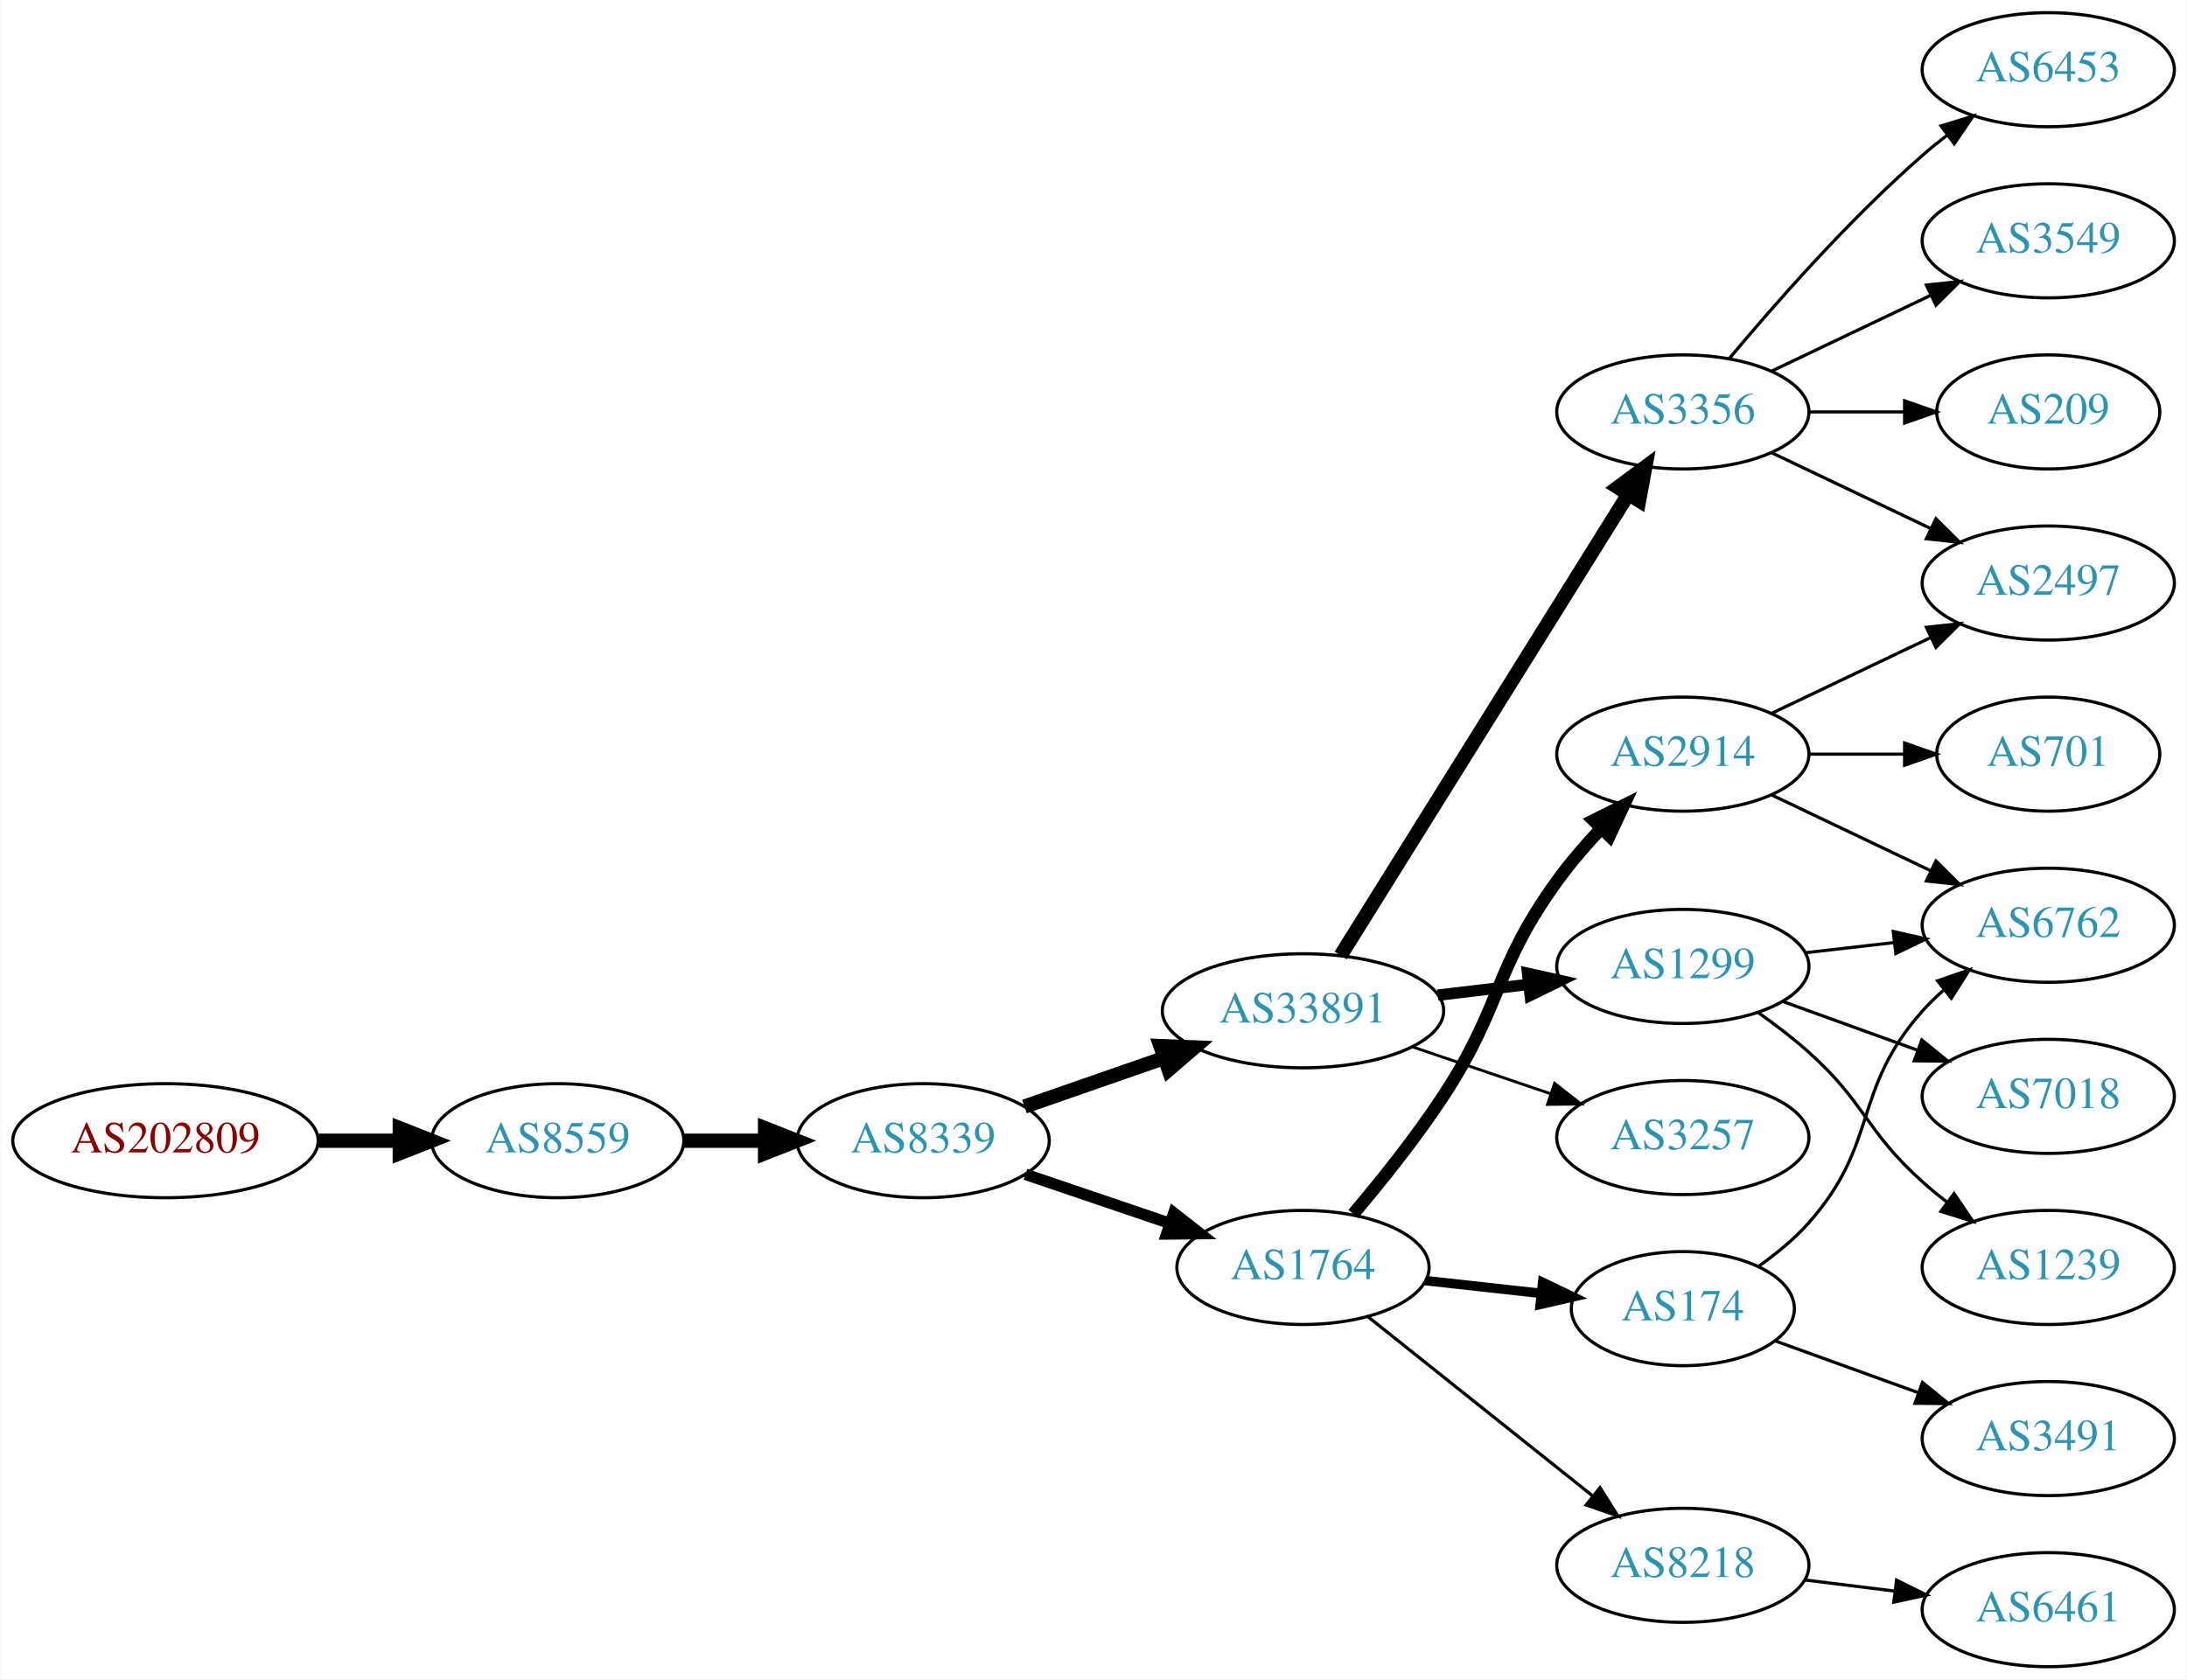
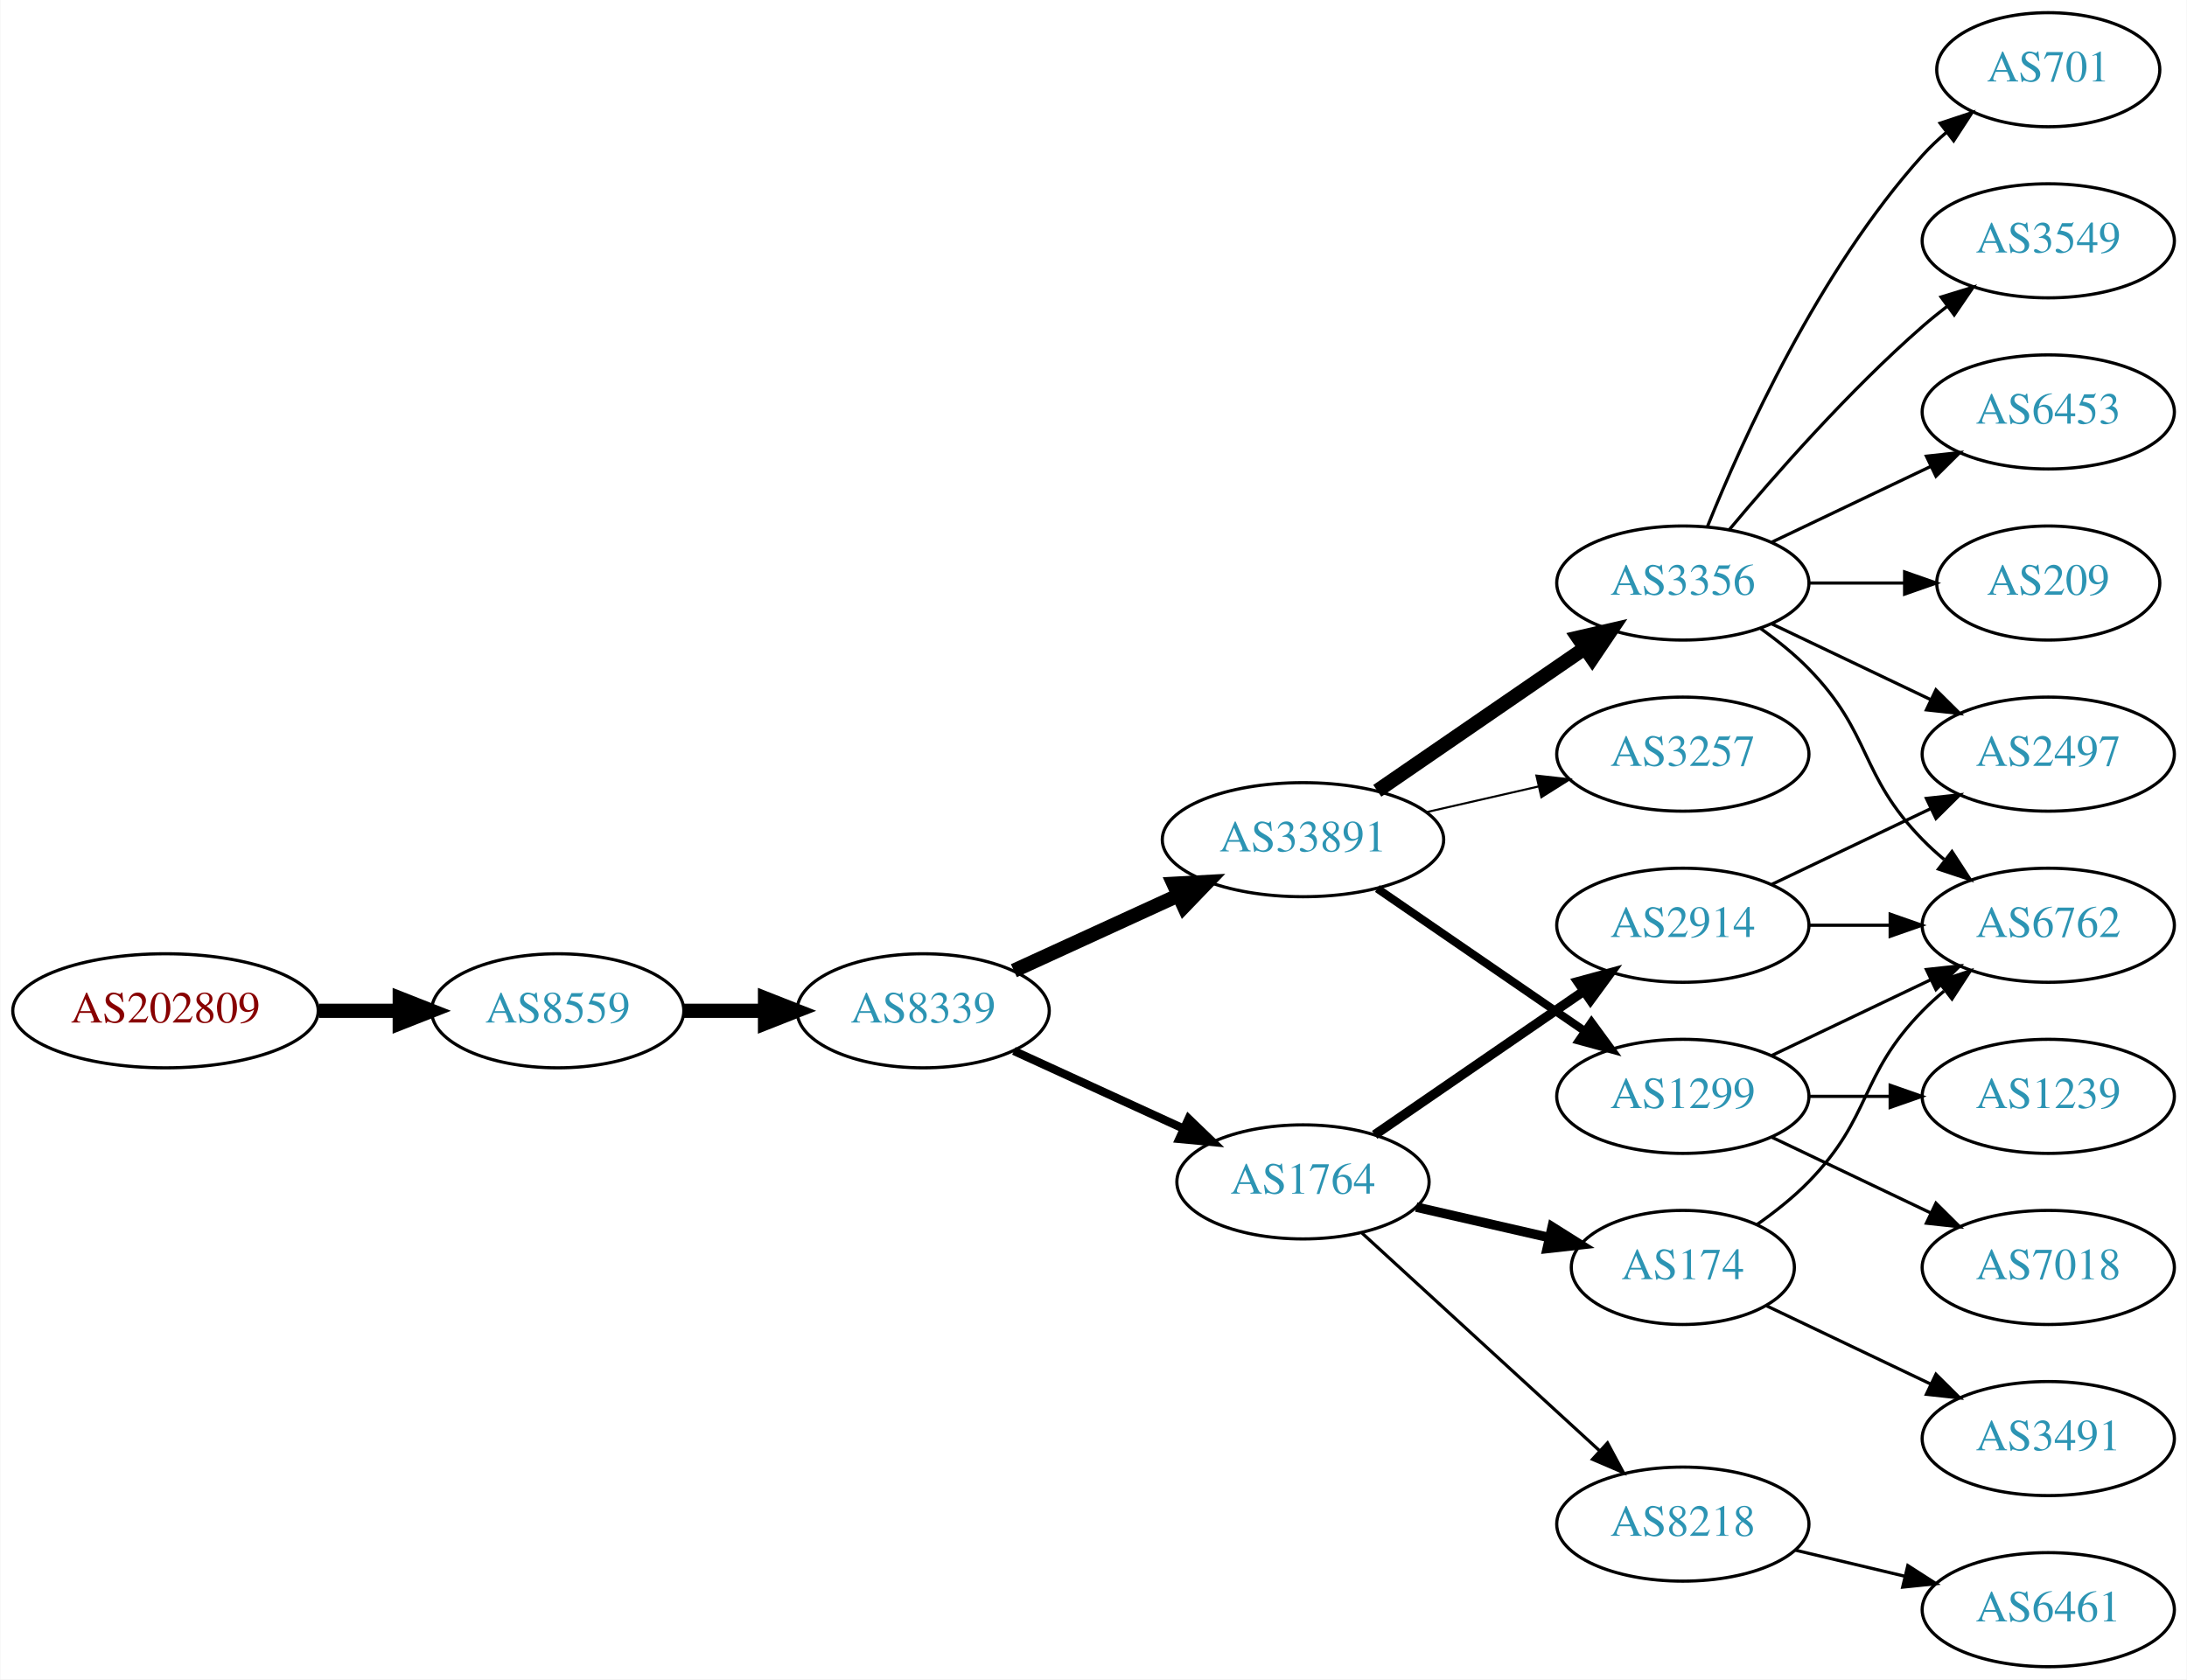
<svg xmlns="http://www.w3.org/2000/svg" xmlns:xlink="http://www.w3.org/1999/xlink" width="690pt" height="530pt" viewBox="0.00 0.00 689.76 530.00">
  <g id="graph0" class="graph" transform="scale(1 1) rotate(0) translate(4 526)">
    <polygon fill="white" stroke="none" points="-4,4 -4,-526 685.755,-526 685.755,4 -4,4" />
    <g id="node1" class="node">
      <g id="a_node1">
        <a xlink:href="/asn/202809" xlink:title="AS202809 ~ Intigrad_Technologies [AT]">
-           <ellipse fill="#ffffff" stroke="black" cx="48.096" cy="-166" rx="48.192" ry="18" />
-           <text text-anchor="middle" x="48.096" y="-162.3" font-family="Times,serif" font-size="14.00" fill="#880000">AS202809</text>
+           <ellipse fill="#ffffff" stroke="black" cx="48.096" cy="-207" rx="48.192" ry="18" />
+           <text text-anchor="middle" x="48.096" y="-203.3" font-family="Times,serif" font-size="14.00" fill="#880000">AS202809</text>
        </a>
      </g>
    </g>
    <g id="node2" class="node">
      <g id="a_node2">
        <a xlink:href="/asn/8559" xlink:title="AS8559 ~ WELLCOM [AT]">
-           <ellipse fill="#ffffff" stroke="black" cx="171.838" cy="-166" rx="39.794" ry="18" />
-           <text text-anchor="middle" x="171.838" y="-162.3" font-family="Times,serif" font-size="14.00" fill="#2c94b3">AS8559</text>
+           <ellipse fill="#ffffff" stroke="black" cx="171.838" cy="-207" rx="39.794" ry="18" />
+           <text text-anchor="middle" x="171.838" y="-203.3" font-family="Times,serif" font-size="14.00" fill="#2c94b3">AS8559</text>
        </a>
      </g>
    </g>
    <g id="edge1" class="edge">
-       <path fill="none" stroke="black" stroke-width="4.5" d="M96.513,-166C104.867,-166 113.577,-166 121.969,-166" />
-       <polygon fill="black" stroke="black" stroke-width="4.5" points="122.004,-169.938 132.004,-166 122.004,-162.063 122.004,-169.938" />
+       <path fill="none" stroke="black" stroke-width="4.5" d="M96.513,-207C104.867,-207 113.577,-207 121.969,-207" />
+       <polygon fill="black" stroke="black" stroke-width="4.5" points="122.004,-210.938 132.004,-207 122.004,-203.063 122.004,-210.938" />
    </g>
    <g id="node3" class="node">
      <g id="a_node3">
        <a xlink:href="/asn/8339" xlink:title="AS8339 ~ kabelplus GmbH [AT]">
-           <ellipse fill="#ffffff" stroke="black" cx="287.131" cy="-166" rx="39.794" ry="18" />
-           <text text-anchor="middle" x="287.131" y="-162.3" font-family="Times,serif" font-size="14.00" fill="#2c94b3">AS8339</text>
+           <ellipse fill="#ffffff" stroke="black" cx="287.131" cy="-207" rx="39.794" ry="18" />
+           <text text-anchor="middle" x="287.131" y="-203.3" font-family="Times,serif" font-size="14.00" fill="#2c94b3">AS8339</text>
        </a>
      </g>
    </g>
    <g id="edge2" class="edge">
-       <path fill="none" stroke="black" stroke-width="4.5" d="M211.51,-166C219.713,-166 228.477,-166 237.009,-166" />
-       <polygon fill="black" stroke="black" stroke-width="4.5" points="237.248,-169.938 247.248,-166 237.248,-162.063 237.248,-169.938" />
+       <path fill="none" stroke="black" stroke-width="4.5" d="M211.51,-207C219.713,-207 228.477,-207 237.009,-207" />
+       <polygon fill="black" stroke="black" stroke-width="4.5" points="237.248,-210.938 247.248,-207 237.248,-203.063 237.248,-210.938" />
    </g>
    <g id="node4" class="node">
      <g id="a_node4">
        <a xlink:href="/asn/33891" xlink:title="AS33891 ~ CORE-BACKBONE GMBH GLOBAL NETWORK [DE]">
-           <ellipse fill="#ffffff" stroke="black" cx="406.973" cy="-207" rx="44.393" ry="18" />
-           <text text-anchor="middle" x="406.973" y="-203.3" font-family="Times,serif" font-size="14.00" fill="#2c94b3">AS33891</text>
+           <ellipse fill="#ffffff" stroke="black" cx="406.973" cy="-261" rx="44.393" ry="18" />
+           <text text-anchor="middle" x="406.973" y="-257.3" font-family="Times,serif" font-size="14.00" fill="#2c94b3">AS33891</text>
        </a>
      </g>
    </g>
    <g id="edge3" class="edge">
-       <path fill="none" stroke="black" stroke-width="4.5" d="M319.093,-176.772C332.501,-181.437 348.424,-186.977 362.953,-192.032" />
-       <polygon fill="black" stroke="black" stroke-width="4.5" points="362.002,-195.87 372.741,-195.438 364.59,-188.433 362.002,-195.87" />
+       <path fill="none" stroke="black" stroke-width="4.5" d="M315.76,-219.661C331.258,-226.762 350.824,-235.728 367.771,-243.494" />
+       <polygon fill="black" stroke="black" stroke-width="4.5" points="366.142,-247.079 376.873,-247.665 369.423,-239.92 366.142,-247.079" />
    </g>
    <g id="node5" class="node">
      <g id="a_node5">
        <a xlink:href="/asn/1764" xlink:title="AS1764 ~ NEXTLAYER-AS [AT]">
-           <ellipse fill="#ffffff" stroke="black" cx="406.973" cy="-126" rx="39.794" ry="18" />
-           <text text-anchor="middle" x="406.973" y="-122.3" font-family="Times,serif" font-size="14.00" fill="#2c94b3">AS1764</text>
+           <ellipse fill="#ffffff" stroke="black" cx="406.973" cy="-153" rx="39.794" ry="18" />
+           <text text-anchor="middle" x="406.973" y="-149.3" font-family="Times,serif" font-size="14.00" fill="#2c94b3">AS1764</text>
        </a>
      </g>
    </g>
    <g id="edge4" class="edge">
-       <path fill="none" stroke="black" stroke-width="3.6" d="M319.401,-155.386C333.385,-150.639 350.055,-144.981 365.017,-139.902" />
-       <polygon fill="black" stroke="black" stroke-width="3.6" points="366.213,-143.192 374.557,-136.664 363.963,-136.564 366.213,-143.192" />
+       <path fill="none" stroke="black" stroke-width="2.625" d="M315.76,-194.339C331.717,-187.027 351.987,-177.739 369.27,-169.819" />
+       <polygon fill="black" stroke="black" stroke-width="2.625" points="370.885,-172.929 378.518,-165.581 367.969,-166.565 370.885,-172.929" />
    </g>
    <g id="node6" class="node">
      <g id="a_node6">
        <a xlink:href="/asn/3356" xlink:title="AS3356 ~ Level 3 Parent, LLC [US]">
-           <ellipse fill="#ffffff" stroke="black" cx="526.816" cy="-396" rx="39.794" ry="18" />
-           <text text-anchor="middle" x="526.816" y="-392.3" font-family="Times,serif" font-size="14.00" fill="#2c94b3">AS3356</text>
+           <ellipse fill="#ffffff" stroke="black" cx="526.816" cy="-342" rx="39.794" ry="18" />
+           <text text-anchor="middle" x="526.816" y="-338.3" font-family="Times,serif" font-size="14.00" fill="#2c94b3">AS3356</text>
        </a>
      </g>
    </g>
    <g id="edge5" class="edge">
-       <path fill="none" stroke="black" stroke-width="4.5" d="M418.849,-224.442C439.632,-257.775 485.093,-330.686 509.521,-369.866" />
-       <polygon fill="black" stroke="black" stroke-width="4.5" points="506.335,-372.198 514.967,-378.6 513.018,-368.031 506.335,-372.198" />
+       <path fill="none" stroke="black" stroke-width="4.5" d="M430.416,-276.426C448.997,-289.198 475.558,-307.455 495.938,-321.463" />
+       <polygon fill="black" stroke="black" stroke-width="4.5" points="493.781,-324.758 504.252,-327.178 498.242,-318.269 493.781,-324.758" />
    </g>
    <g id="node7" class="node">
      <g id="a_node7">
        <a xlink:href="/asn/1299" xlink:title="AS1299 ~ Telia Carrier [EU]">
-           <ellipse fill="#ffffff" stroke="black" cx="526.816" cy="-221" rx="39.794" ry="18" />
-           <text text-anchor="middle" x="526.816" y="-217.3" font-family="Times,serif" font-size="14.00" fill="#2c94b3">AS1299</text>
+           <ellipse fill="#ffffff" stroke="black" cx="526.816" cy="-180" rx="39.794" ry="18" />
+           <text text-anchor="middle" x="526.816" y="-176.3" font-family="Times,serif" font-size="14.00" fill="#2c94b3">AS1299</text>
        </a>
      </g>
    </g>
    <g id="edge6" class="edge">
-       <path fill="none" stroke="black" stroke-width="3.6" d="M449.52,-211.936C458.766,-213.034 468.639,-214.207 478.111,-215.332" />
-       <polygon fill="black" stroke="black" stroke-width="3.6" points="477.839,-218.825 488.182,-216.529 478.665,-211.874 477.839,-218.825" />
+       <path fill="none" stroke="black" stroke-width="2.571" d="M430.416,-245.574C448.997,-232.802 475.558,-214.545 495.938,-200.537" />
+       <polygon fill="black" stroke="black" stroke-width="2.571" points="497.994,-203.371 504.252,-194.822 494.029,-197.602 497.994,-203.371" />
    </g>
    <g id="node8" class="node">
      <g id="a_node8">
        <a xlink:href="/asn/3257" xlink:title="AS3257 ~ GTT [DE]">
-           <ellipse fill="#ffffff" stroke="black" cx="526.816" cy="-167" rx="39.794" ry="18" />
-           <text text-anchor="middle" x="526.816" y="-163.3" font-family="Times,serif" font-size="14.00" fill="#2c94b3">AS3257</text>
+           <ellipse fill="#ffffff" stroke="black" cx="526.816" cy="-288" rx="39.794" ry="18" />
+           <text text-anchor="middle" x="526.816" y="-284.3" font-family="Times,serif" font-size="14.00" fill="#2c94b3">AS3257</text>
        </a>
      </g>
    </g>
    <g id="edge7" class="edge">
-       <path fill="none" stroke="black" stroke-width="0.9" d="M441.427,-195.645C455.028,-191.028 470.87,-185.651 485.131,-180.81" />
-       <polygon fill="black" stroke="black" stroke-width="0.9" points="486.361,-184.089 494.705,-177.56 484.111,-177.46 486.361,-184.089" />
-     </g>
-     <g id="node13" class="node">
-       <g id="a_node13">
+       <path fill="none" stroke="black" stroke-width="0.643" d="M445.908,-269.692C457.149,-272.267 469.562,-275.111 481.185,-277.774" />
+       <polygon fill="black" stroke="black" stroke-width="0.643" points="480.617,-281.235 491.146,-280.057 482.181,-274.412 480.617,-281.235" />
+     </g>
+     <g id="node17" class="node">
+       <g id="a_node17">
        <a xlink:href="/asn/174" xlink:title="AS174 ~ Cogent Communications [US]">
-           <ellipse fill="#ffffff" stroke="black" cx="526.816" cy="-113" rx="35.194" ry="18" />
-           <text text-anchor="middle" x="526.816" y="-109.3" font-family="Times,serif" font-size="14.00" fill="#2c94b3">AS174</text>
-         </a>
-       </g>
-     </g>
-     <g id="edge12" class="edge">
-       <path fill="none" stroke="black" stroke-width="3" d="M445.584,-121.851C457.149,-120.575 469.981,-119.16 481.929,-117.841" />
-       <polygon fill="black" stroke="black" stroke-width="3" points="482.591,-121.29 492.147,-116.714 481.823,-114.332 482.591,-121.29" />
-     </g>
-     <g id="node14" class="node">
-       <g id="a_node14">
+           <ellipse fill="#ffffff" stroke="black" cx="526.816" cy="-126" rx="35.194" ry="18" />
+           <text text-anchor="middle" x="526.816" y="-122.3" font-family="Times,serif" font-size="14.00" fill="#2c94b3">AS174</text>
+         </a>
+       </g>
+     </g>
+     <g id="edge17" class="edge">
+       <path fill="none" stroke="black" stroke-width="3" d="M442.693,-145.045C455.785,-142.045 470.807,-138.604 484.448,-135.478" />
+       <polygon fill="black" stroke="black" stroke-width="3" points="485.59,-138.807 494.555,-133.162 484.026,-131.984 485.59,-138.807" />
+     </g>
+     <g id="node18" class="node">
+       <g id="a_node18">
        <a xlink:href="/asn/2914" xlink:title="AS2914 ~ NTT America, Inc. [US]">
-           <ellipse fill="#ffffff" stroke="black" cx="526.816" cy="-288" rx="39.794" ry="18" />
-           <text text-anchor="middle" x="526.816" y="-284.3" font-family="Times,serif" font-size="14.00" fill="#2c94b3">AS2914</text>
-         </a>
-       </g>
-     </g>
-     <g id="edge13" class="edge">
-       <path fill="none" stroke="black" stroke-width="4" d="M422.842,-142.885C431.601,-153.231 442.606,-166.952 451.17,-180 469.933,-208.589 467.091,-220.319 487.17,-248 491.284,-253.672 496.17,-259.342 501.061,-264.556" />
-       <polygon fill="black" stroke="black" stroke-width="4" points="498.653,-267.099 508.141,-271.815 503.665,-262.212 498.653,-267.099" />
-     </g>
-     <g id="node15" class="node">
-       <g id="a_node15">
+           <ellipse fill="#ffffff" stroke="black" cx="526.816" cy="-234" rx="39.794" ry="18" />
+           <text text-anchor="middle" x="526.816" y="-230.3" font-family="Times,serif" font-size="14.00" fill="#2c94b3">AS2914</text>
+         </a>
+       </g>
+     </g>
+     <g id="edge18" class="edge">
+       <path fill="none" stroke="black" stroke-width="3" d="M429.588,-167.857C448.076,-180.565 474.89,-198.995 495.519,-213.175" />
+       <polygon fill="black" stroke="black" stroke-width="3" points="493.716,-216.183 503.94,-218.963 497.681,-210.414 493.716,-216.183" />
+     </g>
+     <g id="node19" class="node">
+       <g id="a_node19">
        <a xlink:href="/asn/8218" xlink:title="AS8218 ~ legacy Neotelecoms [FR]">
-           <ellipse fill="#ffffff" stroke="black" cx="526.816" cy="-32" rx="39.794" ry="18" />
-           <text text-anchor="middle" x="526.816" y="-28.3" font-family="Times,serif" font-size="14.00" fill="#2c94b3">AS8218</text>
-         </a>
-       </g>
-     </g>
-     <g id="edge14" class="edge">
-       <path fill="none" stroke="black" d="M427.433,-110.478C446.794,-95.034 476.675,-71.198 498.428,-53.847" />
-       <polygon fill="black" stroke="black" points="500.693,-56.517 506.328,-47.545 496.328,-51.045 500.693,-56.517" />
+           <ellipse fill="#ffffff" stroke="black" cx="526.816" cy="-45" rx="39.794" ry="18" />
+           <text text-anchor="middle" x="526.816" y="-41.3" font-family="Times,serif" font-size="14.00" fill="#2c94b3">AS8218</text>
+         </a>
+       </g>
+     </g>
+     <g id="edge19" class="edge">
+       <path fill="none" stroke="black" d="M425.616,-136.831C445.488,-118.618 477.951,-88.867 500.52,-68.183" />
+       <polygon fill="black" stroke="black" points="503.046,-70.616 508.053,-61.279 498.316,-65.455 503.046,-70.616" />
    </g>
    <g id="node9" class="node">
      <g id="a_node9">
        <a xlink:href="/asn/6453" xlink:title="AS6453 ~ TATA COMMUNICATIONS (AMERICA) INC [US]">
-           <ellipse fill="#ffffff" stroke="black" cx="642.109" cy="-504" rx="39.794" ry="18" />
-           <text text-anchor="middle" x="642.109" y="-500.3" font-family="Times,serif" font-size="14.00" fill="#2c94b3">AS6453</text>
+           <ellipse fill="#ffffff" stroke="black" cx="642.109" cy="-396" rx="39.794" ry="18" />
+           <text text-anchor="middle" x="642.109" y="-392.3" font-family="Times,serif" font-size="14.00" fill="#2c94b3">AS6453</text>
        </a>
      </g>
    </g>
    <g id="edge8" class="edge">
-       <path fill="none" stroke="black" d="M541.446,-412.817C555.729,-429.929 579.275,-456.745 602.463,-477 604.928,-479.154 607.567,-481.294 610.264,-483.372" />
-       <polygon fill="black" stroke="black" points="608.289,-486.264 618.418,-489.37 612.437,-480.625 608.289,-486.264" />
+       <path fill="none" stroke="black" d="M554.953,-354.934C569.946,-362.081 588.767,-371.052 604.991,-378.785" />
+       <polygon fill="black" stroke="black" points="603.661,-382.028 614.194,-383.171 606.673,-375.709 603.661,-382.028" />
    </g>
    <g id="node10" class="node">
      <g id="a_node10">
+         <a xlink:href="/asn/209" xlink:title="AS209 ~ CenturyLink Communications, LLC [US]">
+           <ellipse fill="#ffffff" stroke="black" cx="642.109" cy="-342" rx="35.194" ry="18" />
+           <text text-anchor="middle" x="642.109" y="-338.3" font-family="Times,serif" font-size="14.00" fill="#2c94b3">AS209</text>
+         </a>
+       </g>
+     </g>
+     <g id="edge9" class="edge">
+       <path fill="none" stroke="black" d="M566.488,-342C576.194,-342 586.684,-342 596.647,-342" />
+       <polygon fill="black" stroke="black" points="596.784,-345.5 606.783,-342 596.783,-338.5 596.784,-345.5" />
+     </g>
+     <g id="node11" class="node">
+       <g id="a_node11">
+         <a xlink:href="/asn/2497" xlink:title="AS2497 ~ Internet Initiative Japan Inc. [JP]">
+           <ellipse fill="#ffffff" stroke="black" cx="642.109" cy="-288" rx="39.794" ry="18" />
+           <text text-anchor="middle" x="642.109" y="-284.3" font-family="Times,serif" font-size="14.00" fill="#2c94b3">AS2497</text>
+         </a>
+       </g>
+     </g>
+     <g id="edge10" class="edge">
+       <path fill="none" stroke="black" d="M554.953,-329.066C569.946,-321.919 588.767,-312.948 604.991,-305.215" />
+       <polygon fill="black" stroke="black" points="606.673,-308.291 614.194,-300.829 603.661,-301.972 606.673,-308.291" />
+     </g>
+     <g id="node12" class="node">
+       <g id="a_node12">
+         <a xlink:href="/asn/6762" xlink:title="AS6762 ~ TELECOM ITALIA SPARKLE S.p.A. [IT]">
+           <ellipse fill="#ffffff" stroke="black" cx="642.109" cy="-234" rx="39.794" ry="18" />
+           <text text-anchor="middle" x="642.109" y="-230.3" font-family="Times,serif" font-size="14.00" fill="#2c94b3">AS6762</text>
+         </a>
+       </g>
+     </g>
+     <g id="edge11" class="edge">
+       <path fill="none" stroke="black" d="M551.41,-327.611C556.666,-323.852 561.998,-319.563 566.463,-315 586.635,-294.383 582.29,-281.617 602.463,-261 604.555,-258.861 606.839,-256.782 609.215,-254.79" />
+       <polygon fill="black" stroke="black" points="611.734,-257.268 617.515,-248.389 607.459,-251.725 611.734,-257.268" />
+     </g>
+     <g id="node13" class="node">
+       <g id="a_node13">
+         <a xlink:href="/asn/701" xlink:title="AS701 ~ UUNET [US]">
+           <ellipse fill="#ffffff" stroke="black" cx="642.109" cy="-504" rx="35.194" ry="18" />
+           <text text-anchor="middle" x="642.109" y="-500.3" font-family="Times,serif" font-size="14.00" fill="#2c94b3">AS701</text>
+         </a>
+       </g>
+     </g>
+     <g id="edge12" class="edge">
+       <path fill="none" stroke="black" d="M534.564,-359.787C545.615,-387.243 569.668,-440.578 602.463,-477 604.778,-479.572 607.383,-482.03 610.119,-484.343" />
+       <polygon fill="black" stroke="black" points="607.984,-487.117 618.042,-490.448 612.257,-481.572 607.984,-487.117" />
+     </g>
+     <g id="node14" class="node">
+       <g id="a_node14">
        <a xlink:href="/asn/3549" xlink:title="AS3549 ~ Level 3 Parent, LLC [US]">
          <ellipse fill="#ffffff" stroke="black" cx="642.109" cy="-450" rx="39.794" ry="18" />
          <text text-anchor="middle" x="642.109" y="-446.3" font-family="Times,serif" font-size="14.00" fill="#2c94b3">AS3549</text>
        </a>
      </g>
    </g>
-     <g id="edge9" class="edge">
-       <path fill="none" stroke="black" d="M554.953,-408.934C569.946,-416.081 588.767,-425.052 604.991,-432.785" />
-       <polygon fill="black" stroke="black" points="603.661,-436.028 614.194,-437.171 606.673,-429.709 603.661,-436.028" />
-     </g>
-     <g id="node11" class="node">
-       <g id="a_node11">
-         <a xlink:href="/asn/209" xlink:title="AS209 ~ CenturyLink Communications, LLC [US]">
-           <ellipse fill="#ffffff" stroke="black" cx="642.109" cy="-396" rx="35.194" ry="18" />
-           <text text-anchor="middle" x="642.109" y="-392.3" font-family="Times,serif" font-size="14.00" fill="#2c94b3">AS209</text>
-         </a>
-       </g>
-     </g>
-     <g id="edge10" class="edge">
-       <path fill="none" stroke="black" d="M566.488,-396C576.194,-396 586.684,-396 596.647,-396" />
-       <polygon fill="black" stroke="black" points="596.784,-399.5 606.783,-396 596.783,-392.5 596.784,-399.5" />
-     </g>
-     <g id="node12" class="node">
-       <g id="a_node12">
-         <a xlink:href="/asn/2497" xlink:title="AS2497 ~ Internet Initiative Japan Inc. [JP]">
-           <ellipse fill="#ffffff" stroke="black" cx="642.109" cy="-342" rx="39.794" ry="18" />
-           <text text-anchor="middle" x="642.109" y="-338.3" font-family="Times,serif" font-size="14.00" fill="#2c94b3">AS2497</text>
-         </a>
-       </g>
-     </g>
-     <g id="edge11" class="edge">
-       <path fill="none" stroke="black" d="M554.953,-383.066C569.946,-375.919 588.767,-366.948 604.991,-359.215" />
-       <polygon fill="black" stroke="black" points="606.673,-362.291 614.194,-354.829 603.661,-355.972 606.673,-362.291" />
+     <g id="edge13" class="edge">
+       <path fill="none" stroke="black" d="M541.446,-358.817C555.729,-375.929 579.275,-402.745 602.463,-423 604.928,-425.154 607.567,-427.294 610.264,-429.372" />
+       <polygon fill="black" stroke="black" points="608.289,-432.264 618.418,-435.37 612.437,-426.625 608.289,-432.264" />
+     </g>
+     <g id="edge15" class="edge">
+       <path fill="none" stroke="black" d="M554.953,-192.934C569.946,-200.081 588.767,-209.052 604.991,-216.785" />
+       <polygon fill="black" stroke="black" points="603.661,-220.028 614.194,-221.171 606.673,-213.709 603.661,-220.028" />
+     </g>
+     <g id="node15" class="node">
+       <g id="a_node15">
+         <a xlink:href="/asn/1239" xlink:title="AS1239 ~ Sprint [US]">
+           <ellipse fill="#ffffff" stroke="black" cx="642.109" cy="-180" rx="39.794" ry="18" />
+           <text text-anchor="middle" x="642.109" y="-176.3" font-family="Times,serif" font-size="14.00" fill="#2c94b3">AS1239</text>
+         </a>
+       </g>
+     </g>
+     <g id="edge14" class="edge">
+       <path fill="none" stroke="black" d="M566.488,-180C574.691,-180 583.455,-180 591.987,-180" />
+       <polygon fill="black" stroke="black" points="592.227,-183.5 602.226,-180 592.226,-176.5 592.227,-183.5" />
    </g>
    <g id="node16" class="node">
      <g id="a_node16">
-         <a xlink:href="/asn/6762" xlink:title="AS6762 ~ TELECOM ITALIA SPARKLE S.p.A. [IT]">
-           <ellipse fill="#ffffff" stroke="black" cx="642.109" cy="-234" rx="39.794" ry="18" />
-           <text text-anchor="middle" x="642.109" y="-230.3" font-family="Times,serif" font-size="14.00" fill="#2c94b3">AS6762</text>
-         </a>
-       </g>
-     </g>
-     <g id="edge17" class="edge">
-       <path fill="none" stroke="black" d="M565.541,-225.329C574.522,-226.359 584.221,-227.472 593.579,-228.546" />
-       <polygon fill="black" stroke="black" points="593.215,-232.027 603.549,-229.69 594.013,-225.073 593.215,-232.027" />
-     </g>
-     <g id="node18" class="node">
-       <g id="a_node18">
        <a xlink:href="/asn/7018" xlink:title="AS7018 ~ AT&amp;T Services, Inc. [US]">
-           <ellipse fill="#ffffff" stroke="black" cx="642.109" cy="-180" rx="39.794" ry="18" />
-           <text text-anchor="middle" x="642.109" y="-176.3" font-family="Times,serif" font-size="14.00" fill="#2c94b3">AS7018</text>
-         </a>
-       </g>
-     </g>
-     <g id="edge18" class="edge">
-       <path fill="none" stroke="black" d="M558.475,-209.905C571.447,-205.21 586.741,-199.676 600.621,-194.652" />
-       <polygon fill="black" stroke="black" points="602.214,-197.798 610.426,-191.104 599.832,-191.216 602.214,-197.798" />
-     </g>
-     <g id="node19" class="node">
-       <g id="a_node19">
-         <a xlink:href="/asn/1239" xlink:title="AS1239 ~ Sprint [US]">
          <ellipse fill="#ffffff" stroke="black" cx="642.109" cy="-126" rx="39.794" ry="18" />
-           <text text-anchor="middle" x="642.109" y="-122.3" font-family="Times,serif" font-size="14.00" fill="#2c94b3">AS1239</text>
-         </a>
-       </g>
-     </g>
-     <g id="edge19" class="edge">
-       <path fill="none" stroke="black" d="M550.581,-206.454C555.98,-202.641 561.583,-198.367 566.463,-194 584.532,-177.828 584.393,-169.172 602.463,-153 604.902,-150.817 607.523,-148.656 610.208,-146.565" />
-       <polygon fill="black" stroke="black" points="612.387,-149.307 618.344,-140.546 608.224,-143.68 612.387,-149.307" />
-     </g>
-     <g id="edge15" class="edge">
-       <path fill="none" stroke="black" d="M550.925,-126.514C556.434,-130.413 562.002,-134.985 566.463,-140 588.93,-165.257 579.995,-181.743 602.463,-207 604.451,-209.236 606.661,-211.384 608.987,-213.423" />
-       <polygon fill="black" stroke="black" points="607.178,-216.455 617.194,-219.91 611.519,-210.964 607.178,-216.455" />
-     </g>
-     <g id="node17" class="node">
-       <g id="a_node17">
+           <text text-anchor="middle" x="642.109" y="-122.3" font-family="Times,serif" font-size="14.00" fill="#2c94b3">AS7018</text>
+         </a>
+       </g>
+     </g>
+     <g id="edge16" class="edge">
+       <path fill="none" stroke="black" d="M554.953,-167.066C569.946,-159.919 588.767,-150.948 604.991,-143.215" />
+       <polygon fill="black" stroke="black" points="606.673,-146.291 614.194,-138.829 603.661,-139.972 606.673,-146.291" />
+     </g>
+     <g id="edge21" class="edge">
+       <path fill="none" stroke="black" d="M550.199,-139.532C555.841,-143.49 561.654,-148.086 566.463,-153 586.635,-173.617 582.29,-186.383 602.463,-207 604.555,-209.139 606.839,-211.218 609.215,-213.21" />
+       <polygon fill="black" stroke="black" points="607.459,-216.275 617.515,-219.611 611.734,-210.732 607.459,-216.275" />
+     </g>
+     <g id="node20" class="node">
+       <g id="a_node20">
        <a xlink:href="/asn/3491" xlink:title="AS3491 ~ PCCW Global, Inc. [US]">
          <ellipse fill="#ffffff" stroke="black" cx="642.109" cy="-72" rx="39.794" ry="18" />
          <text text-anchor="middle" x="642.109" y="-68.3" font-family="Times,serif" font-size="14.00" fill="#2c94b3">AS3491</text>
        </a>
      </g>
    </g>
-     <g id="edge16" class="edge">
-       <path fill="none" stroke="black" d="M555.821,-102.865C569.474,-97.924 586.139,-91.893 601.104,-86.478" />
-       <polygon fill="black" stroke="black" points="602.432,-89.719 610.644,-83.025 600.05,-83.137 602.432,-89.719" />
-     </g>
-     <g id="edge21" class="edge">
-       <path fill="none" stroke="black" d="M554.953,-300.934C569.946,-308.081 588.767,-317.052 604.991,-324.785" />
-       <polygon fill="black" stroke="black" points="603.661,-328.028 614.194,-329.171 606.673,-321.709 603.661,-328.028" />
+     <g id="edge20" class="edge">
+       <path fill="none" stroke="black" d="M553.241,-113.881C568.544,-106.587 588.267,-97.186 605.149,-89.14" />
+       <polygon fill="black" stroke="black" points="606.668,-92.293 614.189,-84.831 603.656,-85.974 606.668,-92.293" />
    </g>
    <g id="edge23" class="edge">
-       <path fill="none" stroke="black" d="M554.953,-275.066C569.946,-267.919 588.767,-258.948 604.991,-251.215" />
-       <polygon fill="black" stroke="black" points="606.673,-254.291 614.194,-246.829 603.661,-247.972 606.673,-254.291" />
+       <path fill="none" stroke="black" d="M554.953,-246.934C569.946,-254.081 588.767,-263.052 604.991,-270.785" />
+       <polygon fill="black" stroke="black" points="603.661,-274.028 614.194,-275.171 606.673,-267.709 603.661,-274.028" />
+     </g>
+     <g id="edge22" class="edge">
+       <path fill="none" stroke="black" d="M566.488,-234C574.691,-234 583.455,-234 591.987,-234" />
+       <polygon fill="black" stroke="black" points="592.227,-237.5 602.226,-234 592.226,-230.5 592.227,-237.5" />
    </g>
    <g id="node21" class="node">
      <g id="a_node21">
-         <a xlink:href="/asn/701" xlink:title="AS701 ~ UUNET [US]">
-           <ellipse fill="#ffffff" stroke="black" cx="642.109" cy="-288" rx="35.194" ry="18" />
-           <text text-anchor="middle" x="642.109" y="-284.3" font-family="Times,serif" font-size="14.00" fill="#2c94b3">AS701</text>
-         </a>
-       </g>
-     </g>
-     <g id="edge22" class="edge">
-       <path fill="none" stroke="black" d="M566.488,-288C576.194,-288 586.684,-288 596.647,-288" />
-       <polygon fill="black" stroke="black" points="596.784,-291.5 606.783,-288 596.783,-284.5 596.784,-291.5" />
-     </g>
-     <g id="node20" class="node">
-       <g id="a_node20">
        <a xlink:href="/asn/6461" xlink:title="AS6461 ~ Zayo Bandwidth [US]">
          <ellipse fill="#ffffff" stroke="black" cx="642.109" cy="-18" rx="39.794" ry="18" />
          <text text-anchor="middle" x="642.109" y="-14.3" font-family="Times,serif" font-size="14.00" fill="#2c94b3">AS6461</text>
        </a>
      </g>
    </g>
-     <g id="edge20" class="edge">
-       <path fill="none" stroke="black" d="M565.226,-27.377C574.314,-26.254 584.152,-25.038 593.636,-23.866" />
-       <polygon fill="black" stroke="black" points="594.243,-27.318 603.738,-22.618 593.384,-20.371 594.243,-27.318" />
+     <g id="edge24" class="edge">
+       <path fill="none" stroke="black" d="M562.423,-36.752C573.295,-34.162 585.449,-31.265 596.891,-28.538" />
+       <polygon fill="black" stroke="black" points="597.798,-31.92 606.714,-26.197 596.175,-25.111 597.798,-31.92" />
    </g>
  </g>
</svg>
